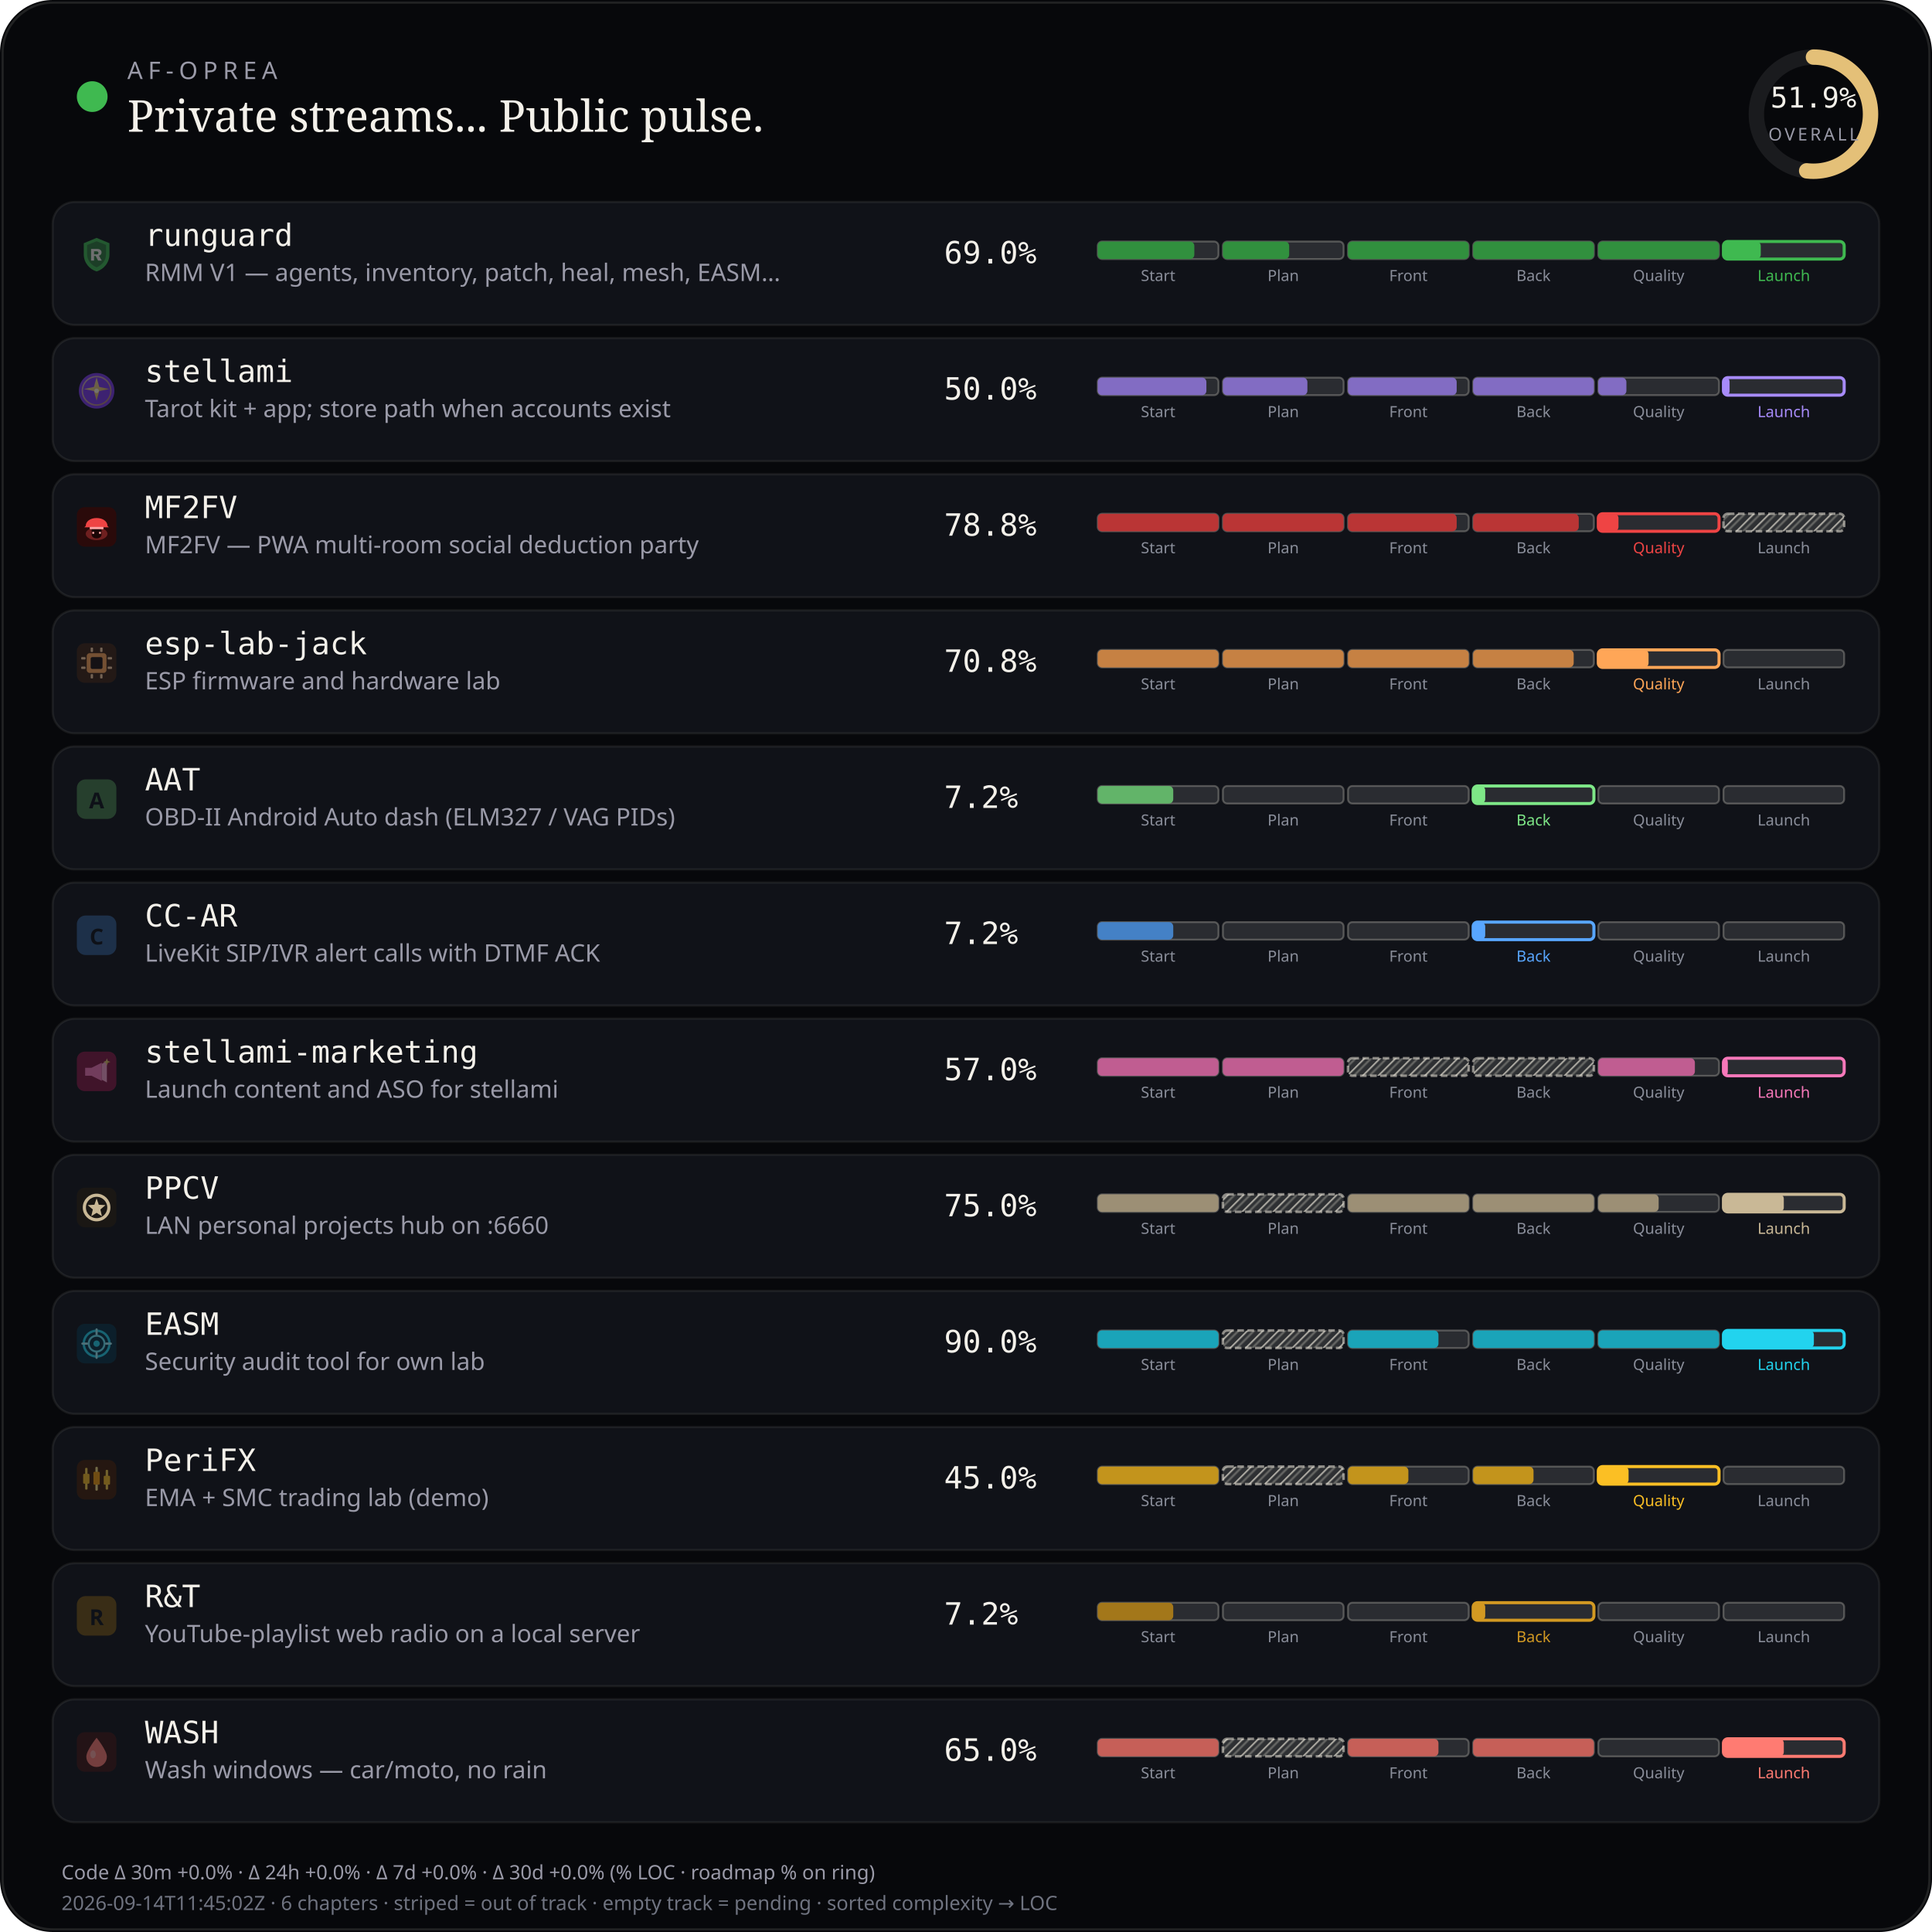
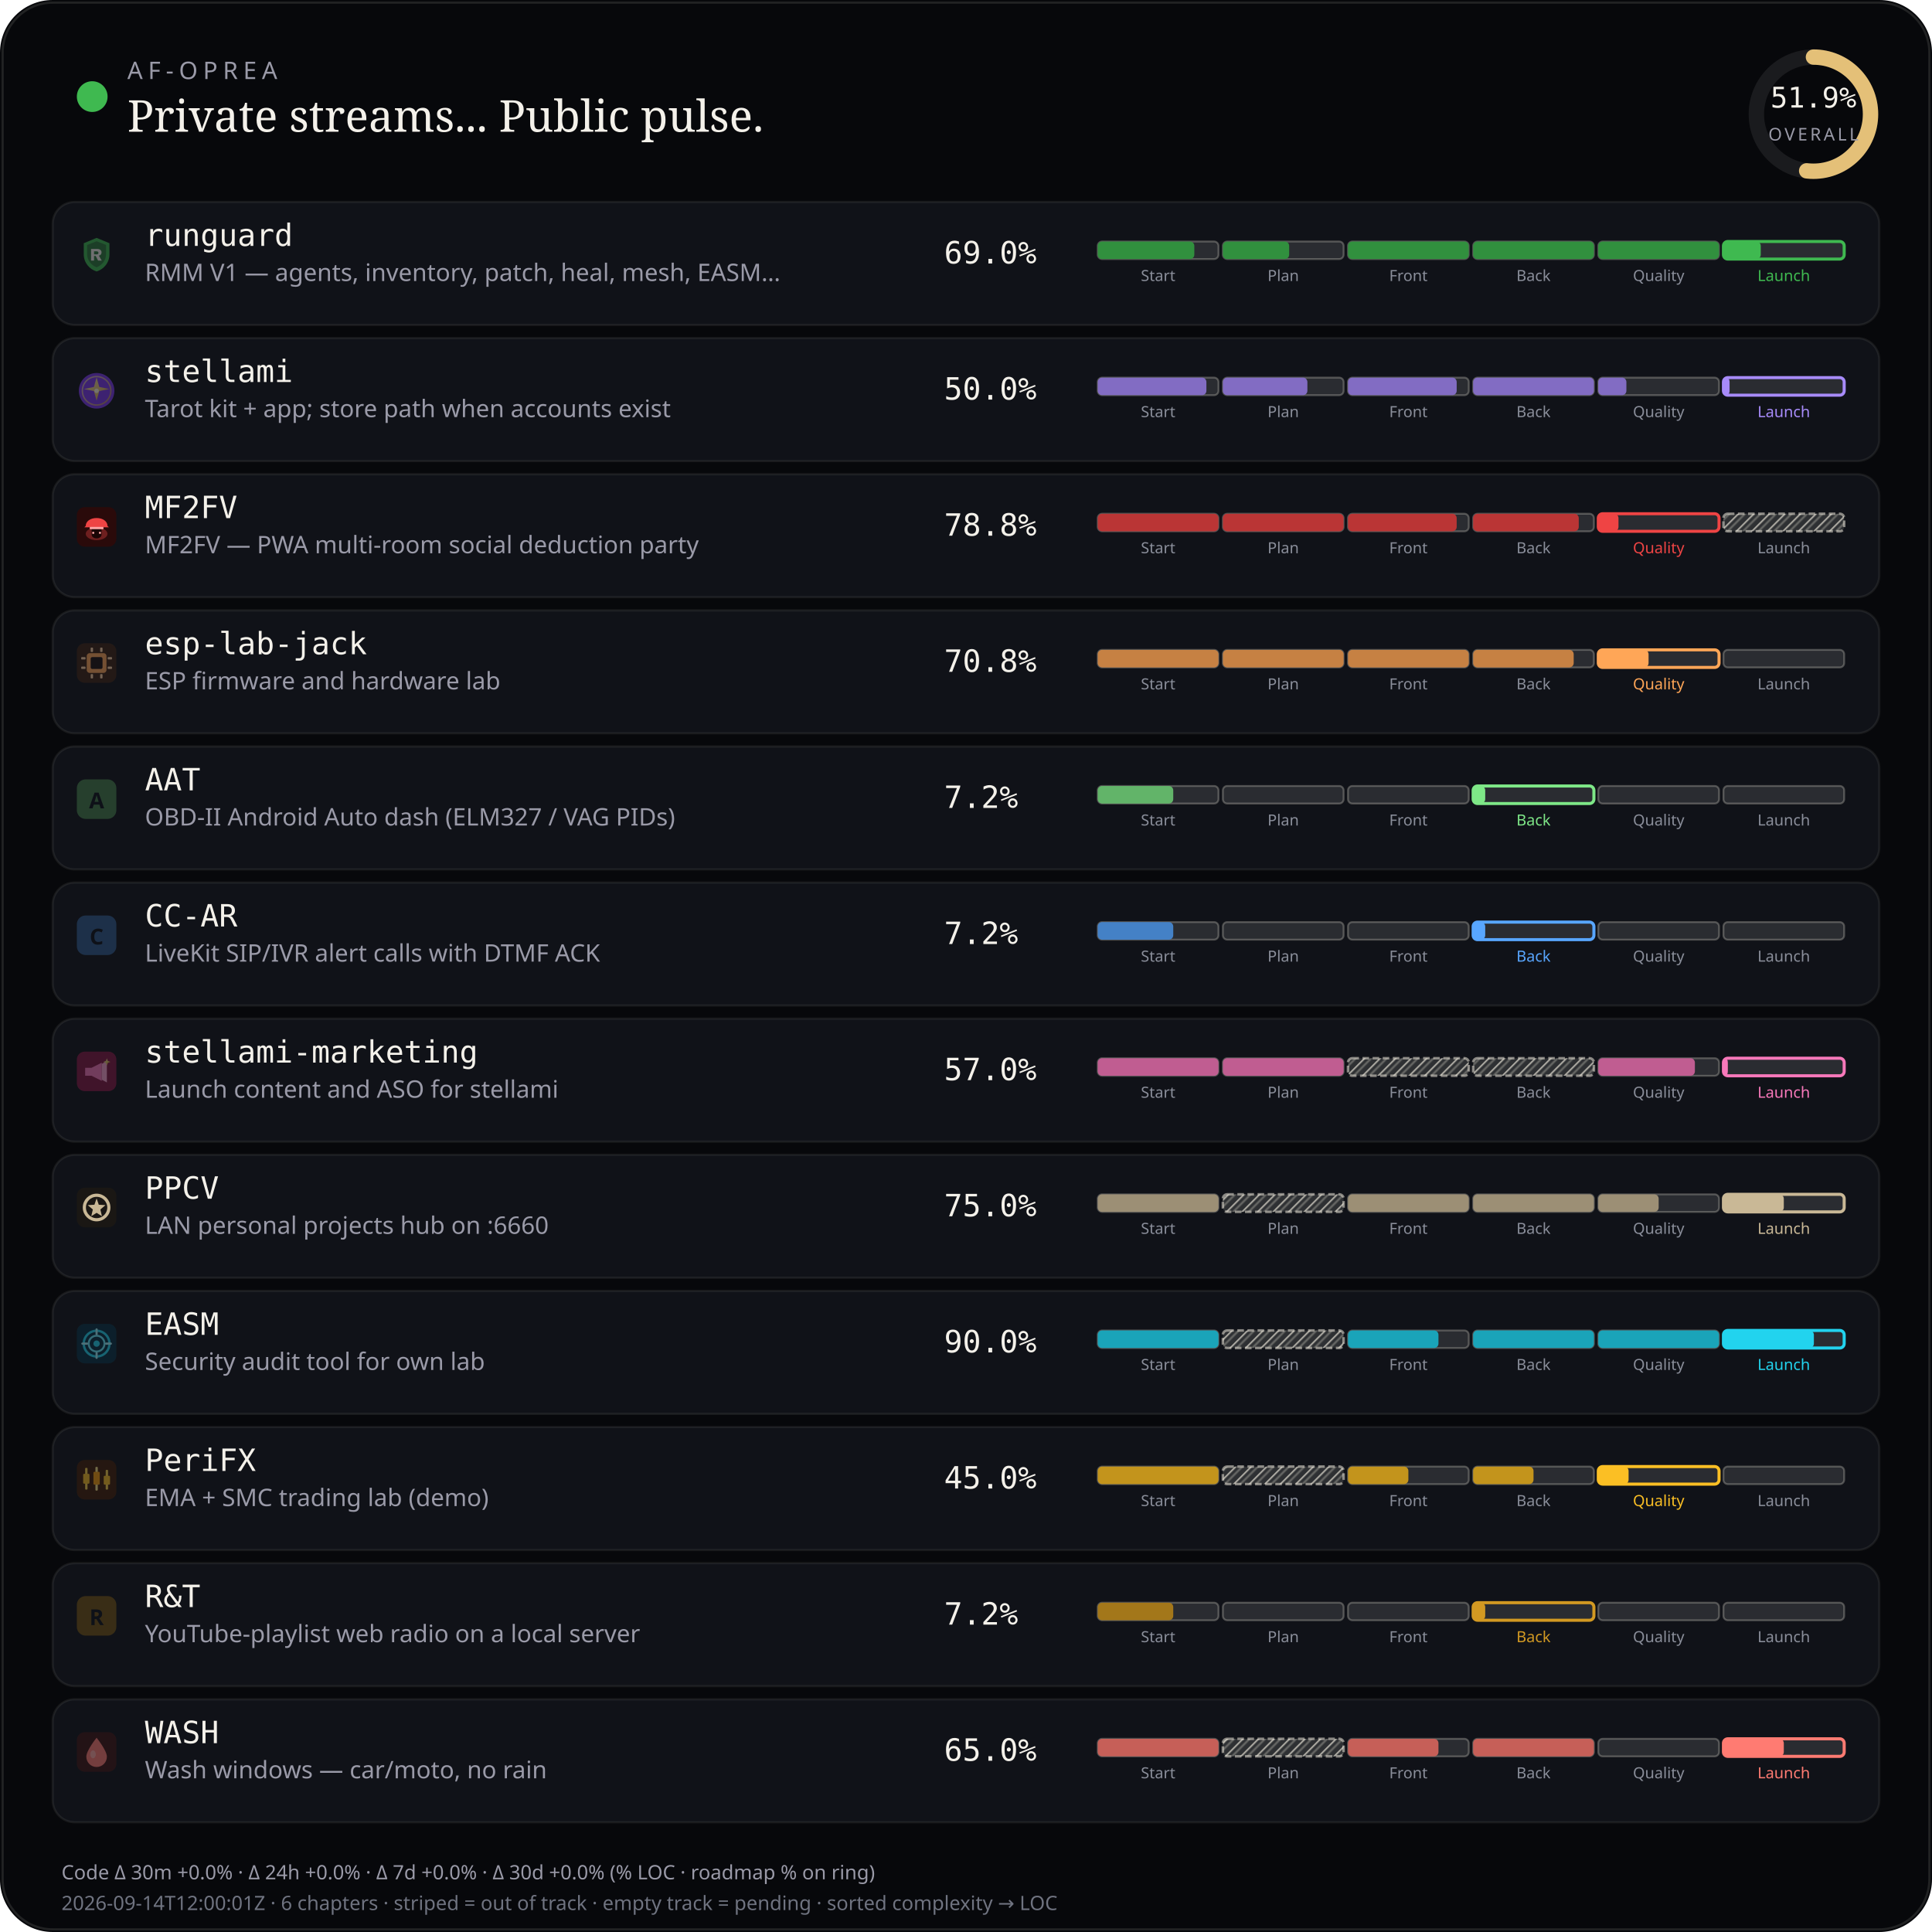
<svg xmlns="http://www.w3.org/2000/svg" viewBox="0 0 880 880" width="880" height="880" role="img" aria-label="AF-Oprea public work pulse">
  <defs>
    <pattern id="chSkip" width="5" height="5" patternUnits="userSpaceOnUse" patternTransform="rotate(45)">
      <line x1="0" y1="0" x2="0" y2="5" stroke="rgba(232,228,214,0.62)" stroke-width="1.6" />
      <line x1="2.5" y1="0" x2="2.5" y2="5" stroke="rgba(232,228,214,0.28)" stroke-width="1" />
    </pattern>
  </defs>
  <rect width="880" height="880" rx="24" fill="#07080b" />
  <rect x="1.2" y="1.2" width="877.6" height="877.6" rx="22.8" fill="none" stroke="rgba(232,228,214,0.12)" />
  <circle cx="42" cy="44" r="7" fill="#3fb950" />
  <text x="58" y="36" fill="#9a9aa8" font-size="11" font-family="ui-sans-serif, system-ui, sans-serif" letter-spacing="2.4">AF-OPREA</text>
  <text x="58" y="60" fill="#f4f1ea" font-size="20" font-family="ui-serif, Georgia, serif">Private streams... Public pulse.</text>
  <g transform="translate(790,16)">
    <circle cx="36" cy="36" r="26" fill="none" stroke="rgba(255,255,255,0.08)" stroke-width="7" />
    <circle cx="36" cy="36" r="26" fill="none" stroke="#e4c078" stroke-width="7" stroke-linecap="round" stroke-dasharray="163.36" stroke-dashoffset="78.58" transform="rotate(-90 36 36)" />
    <text x="36" y="33" text-anchor="middle" fill="#f4f1ea" font-size="13" font-family="ui-monospace, monospace">51.9%</text>
    <text x="36" y="48" text-anchor="middle" fill="#9a9aa8" font-size="8" font-family="ui-sans-serif, system-ui, sans-serif" letter-spacing="1.2">OVERALL</text>
  </g>
  <rect x="24" y="92" width="832" height="56" rx="10" fill="#101218" stroke="rgba(232,228,214,0.08)" />
  <g id="stream_logo_runguard" class="stream_logo" data-stream="runguard" transform="translate(35.0,107.0) scale(0.9)" opacity="0.42">
    <path fill="#3fb950" d="M10 1.5 L16.5 4.2 V9.8 C16.5 14.1 13.6 17.4 10 18.5 C6.4 17.4 3.5 14.1 3.5 9.8 V4.2 Z" />
    <path fill="#0d1117" fill-opacity=".35" d="M10 3.2 L14.8 5.1 V9.7 C14.8 12.9 12.6 15.4 10 16.4 C7.4 15.4 5.2 12.9 5.2 9.7 V5.1 Z" />
    <path fill="#f4f1ea" d="M7.2 7.1h3.1c1.35 0 2.2.7 2.2 1.75 0 .85-.5 1.45-1.35 1.65L12.6 13h-1.85l-1.2-2.35H8.7V13H7.2V7.1zm1.5 1.2v1.55h1.35c.55 0 .9-.28.9-.75s-.35-.8-.9-.8H8.7z" />
  </g>
  <use class="stream_logo" data-stream="runguard" href="#stream_logo_runguard" x="35.0" y="107.0" width="18" height="18" opacity="0" />
  <text x="66" y="112" fill="#f4f1ea" font-size="14" font-family="ui-monospace, SFMono-Regular, monospace">runguard</text>
  <text x="66" y="128" fill="#9a9aa8" font-size="11" font-family="ui-sans-serif, system-ui, sans-serif">RMM V1 — agents, inventory, patch, heal, mesh, EASM…</text>
  <text x="430" y="120" fill="#f4f1ea" font-size="14" font-family="ui-monospace, SFMono-Regular, monospace">69.0%</text>
  <rect x="500.0" y="110.0" width="55.0" height="8.0" rx="2" fill="rgba(255,255,255,0.11)" stroke="rgba(232,228,214,0.28)" stroke-width="0.85" />
  <rect x="500.0" y="110.0" width="44.0" height="8.0" rx="2" fill="#31903e" />
  <text x="527.5" y="128.0" text-anchor="middle" fill="#8a8e9a" font-size="7" font-family="ui-sans-serif, system-ui, sans-serif">Start</text>
  <rect x="557.0" y="110.0" width="55.0" height="8.0" rx="2" fill="rgba(255,255,255,0.11)" stroke="rgba(232,228,214,0.28)" stroke-width="0.85" />
  <rect x="557.0" y="110.0" width="30.2" height="8.0" rx="2" fill="#31903e" />
  <text x="584.5" y="128.0" text-anchor="middle" fill="#8a8e9a" font-size="7" font-family="ui-sans-serif, system-ui, sans-serif">Plan</text>
  <rect x="614.0" y="110.0" width="55.0" height="8.0" rx="2" fill="rgba(255,255,255,0.11)" stroke="rgba(232,228,214,0.28)" stroke-width="0.85" />
  <rect x="614.0" y="110.0" width="55.0" height="8.0" rx="2" fill="#31903e" />
  <text x="641.5" y="128.0" text-anchor="middle" fill="#8a8e9a" font-size="7" font-family="ui-sans-serif, system-ui, sans-serif">Front</text>
  <rect x="671.0" y="110.0" width="55.0" height="8.0" rx="2" fill="rgba(255,255,255,0.11)" stroke="rgba(232,228,214,0.28)" stroke-width="0.85" />
  <rect x="671.0" y="110.0" width="55.0" height="8.0" rx="2" fill="#31903e" />
  <text x="698.5" y="128.0" text-anchor="middle" fill="#8a8e9a" font-size="7" font-family="ui-sans-serif, system-ui, sans-serif">Back</text>
  <rect x="728.0" y="110.0" width="55.0" height="8.0" rx="2" fill="rgba(255,255,255,0.11)" stroke="rgba(232,228,214,0.28)" stroke-width="0.85" />
  <rect x="728.0" y="110.0" width="55.0" height="8.0" rx="2" fill="#31903e" />
  <text x="755.5" y="128.0" text-anchor="middle" fill="#8a8e9a" font-size="7" font-family="ui-sans-serif, system-ui, sans-serif">Quality</text>
  <rect x="785.0" y="110.0" width="55.0" height="8.0" rx="2" fill="rgba(255,255,255,0.11)" stroke="#3fb950" stroke-width="1.4" />
  <rect x="785.0" y="110.0" width="17.0" height="8.0" rx="2" fill="#3fb950" />
  <text x="812.5" y="128.0" text-anchor="middle" fill="#3fb950" font-size="7" font-family="ui-sans-serif, system-ui, sans-serif">Launch</text>
  <rect x="24" y="154" width="832" height="56" rx="10" fill="#101218" stroke="rgba(232,228,214,0.08)" />
  <g id="stream_logo_stellami" class="stream_logo" data-stream="stellami" transform="translate(35.0,169.0) scale(0.9)" opacity="0.42">
    <defs>
      <linearGradient id="stream_logo_stellami-stellami-gold" x1="0%" y1="0%" x2="100%" y2="100%">
        <stop offset="0%" stop-color="#f5e6a8" />
        <stop offset="55%" stop-color="#e8c57a" />
        <stop offset="100%" stop-color="#c9a227" />
      </linearGradient>
    </defs>
    <circle cx="10" cy="10" r="9" fill="#7c3aed" />
    <circle cx="10" cy="10" r="7.2" fill="none" stroke="url(#stream_logo_stellami-stellami-gold)" stroke-width="0.7" opacity=".7" />
    <path fill="url(#stream_logo_stellami-stellami-gold)" d="M10 3.2 L11.35 8.05 L16.4 9.1 L11.35 10.15 L10 15 L8.65 10.15 L3.6 9.1 L8.65 8.05 Z" />
    <circle cx="10" cy="10" r="1.15" fill="#fff8e8" />
  </g>
  <use class="stream_logo" data-stream="stellami" href="#stream_logo_stellami" x="35.0" y="169.0" width="18" height="18" opacity="0" />
  <text x="66" y="174" fill="#f4f1ea" font-size="14" font-family="ui-monospace, SFMono-Regular, monospace">stellami</text>
  <text x="66" y="190" fill="#9a9aa8" font-size="11" font-family="ui-sans-serif, system-ui, sans-serif">Tarot kit + app; store path when accounts exist</text>
  <text x="430" y="182" fill="#f4f1ea" font-size="14" font-family="ui-monospace, SFMono-Regular, monospace">50.0%</text>
  <rect x="500.0" y="172.0" width="55.0" height="8.0" rx="2" fill="rgba(255,255,255,0.11)" stroke="rgba(232,228,214,0.28)" stroke-width="0.85" />
  <rect x="500.0" y="172.0" width="49.5" height="8.0" rx="2" fill="#826cc3" />
  <text x="527.5" y="190.0" text-anchor="middle" fill="#8a8e9a" font-size="7" font-family="ui-sans-serif, system-ui, sans-serif">Start</text>
  <rect x="557.0" y="172.0" width="55.0" height="8.0" rx="2" fill="rgba(255,255,255,0.11)" stroke="rgba(232,228,214,0.28)" stroke-width="0.85" />
  <rect x="557.0" y="172.0" width="38.5" height="8.0" rx="2" fill="#826cc3" />
  <text x="584.5" y="190.0" text-anchor="middle" fill="#8a8e9a" font-size="7" font-family="ui-sans-serif, system-ui, sans-serif">Plan</text>
  <rect x="614.0" y="172.0" width="55.0" height="8.0" rx="2" fill="rgba(255,255,255,0.11)" stroke="rgba(232,228,214,0.28)" stroke-width="0.85" />
  <rect x="614.0" y="172.0" width="49.5" height="8.0" rx="2" fill="#826cc3" />
  <text x="641.5" y="190.0" text-anchor="middle" fill="#8a8e9a" font-size="7" font-family="ui-sans-serif, system-ui, sans-serif">Front</text>
  <rect x="671.0" y="172.0" width="55.0" height="8.0" rx="2" fill="rgba(255,255,255,0.11)" stroke="rgba(232,228,214,0.28)" stroke-width="0.85" />
  <rect x="671.0" y="172.0" width="55.0" height="8.0" rx="2" fill="#826cc3" />
  <text x="698.5" y="190.0" text-anchor="middle" fill="#8a8e9a" font-size="7" font-family="ui-sans-serif, system-ui, sans-serif">Back</text>
  <rect x="728.0" y="172.0" width="55.0" height="8.0" rx="2" fill="rgba(255,255,255,0.11)" stroke="rgba(232,228,214,0.28)" stroke-width="0.85" />
  <rect x="728.0" y="172.0" width="12.8" height="8.0" rx="2" fill="#826cc3" />
  <text x="755.5" y="190.0" text-anchor="middle" fill="#8a8e9a" font-size="7" font-family="ui-sans-serif, system-ui, sans-serif">Quality</text>
  <rect x="785.0" y="172.0" width="55.0" height="8.0" rx="2" fill="rgba(255,255,255,0.11)" stroke="#a78bfa" stroke-width="1.4" />
  <rect x="785.0" y="172.0" width="2.8" height="8.0" rx="2" fill="#a78bfa" />
  <text x="812.5" y="190.0" text-anchor="middle" fill="#a78bfa" font-size="7" font-family="ui-sans-serif, system-ui, sans-serif">Launch</text>
  <rect x="24" y="216" width="832" height="56" rx="10" fill="#101218" stroke="rgba(232,228,214,0.08)" />
  <g id="stream_logo_mf2fv" class="stream_logo" data-stream="mf2fv" transform="translate(35.0,231.0) scale(0.9)" opacity="1.0">
    <rect width="20" height="20" rx="4" fill="#2a0a0a" />
    <ellipse cx="10" cy="13.5" rx="5.5" ry="3.2" fill="#ef4444" opacity=".35" />
    <path fill="#ef4444" d="M4.5 9.5 C4.5 7.2 6.8 5.5 10 5.5 S15.5 7.2 15.5 9.5 L16.2 10.2 H3.8 Z" />
    <rect x="6.5" y="10" width="7" height="1.2" rx="0.4" fill="#fca5a5" />
    <path fill="#1a0505" d="M7.5 11.2 h5 v2.8 c0 1-1.1 1.8-2.5 1.8 s-2.5-.8-2.5-1.8 v-2.8z" />
    <circle cx="8.3" cy="13" r="0.55" fill="#fca5a5" />
    <circle cx="11.7" cy="13" r="0.55" fill="#fca5a5" />
  </g>
  <use class="stream_logo" data-stream="mf2fv" href="#stream_logo_mf2fv" x="35.0" y="231.0" width="18" height="18" opacity="0" />
  <text x="66" y="236" fill="#f4f1ea" font-size="14" font-family="ui-monospace, SFMono-Regular, monospace">MF2FV</text>
  <text x="66" y="252" fill="#9a9aa8" font-size="11" font-family="ui-sans-serif, system-ui, sans-serif">MF2FV — PWA multi-room social deduction party</text>
  <text x="430" y="244" fill="#f4f1ea" font-size="14" font-family="ui-monospace, SFMono-Regular, monospace">78.8%</text>
  <rect x="500.0" y="234.0" width="55.0" height="8.0" rx="2" fill="rgba(255,255,255,0.11)" stroke="rgba(232,228,214,0.28)" stroke-width="0.85" />
  <rect x="500.0" y="234.0" width="55.0" height="8.0" rx="2" fill="#ba3535" />
  <text x="527.5" y="252.0" text-anchor="middle" fill="#8a8e9a" font-size="7" font-family="ui-sans-serif, system-ui, sans-serif">Start</text>
  <rect x="557.0" y="234.0" width="55.0" height="8.0" rx="2" fill="rgba(255,255,255,0.11)" stroke="rgba(232,228,214,0.28)" stroke-width="0.85" />
  <rect x="557.0" y="234.0" width="55.0" height="8.0" rx="2" fill="#ba3535" />
  <text x="584.5" y="252.0" text-anchor="middle" fill="#8a8e9a" font-size="7" font-family="ui-sans-serif, system-ui, sans-serif">Plan</text>
  <rect x="614.0" y="234.0" width="55.0" height="8.0" rx="2" fill="rgba(255,255,255,0.11)" stroke="rgba(232,228,214,0.28)" stroke-width="0.85" />
  <rect x="614.0" y="234.0" width="49.5" height="8.0" rx="2" fill="#ba3535" />
  <text x="641.5" y="252.0" text-anchor="middle" fill="#8a8e9a" font-size="7" font-family="ui-sans-serif, system-ui, sans-serif">Front</text>
  <rect x="671.0" y="234.0" width="55.0" height="8.0" rx="2" fill="rgba(255,255,255,0.11)" stroke="rgba(232,228,214,0.28)" stroke-width="0.85" />
  <rect x="671.0" y="234.0" width="48.1" height="8.0" rx="2" fill="#ba3535" />
  <text x="698.5" y="252.0" text-anchor="middle" fill="#8a8e9a" font-size="7" font-family="ui-sans-serif, system-ui, sans-serif">Back</text>
  <rect x="728.0" y="234.0" width="55.0" height="8.0" rx="2" fill="rgba(255,255,255,0.11)" stroke="#ef4444" stroke-width="1.4" />
  <rect x="728.0" y="234.0" width="9.2" height="8.0" rx="2" fill="#ef4444" />
  <text x="755.5" y="252.0" text-anchor="middle" fill="#ef4444" font-size="7" font-family="ui-sans-serif, system-ui, sans-serif">Quality</text>
  <rect x="785.0" y="234.0" width="55.0" height="8.0" rx="2" fill="rgba(232,228,214,0.14)" />
  <rect x="785.0" y="234.0" width="55.0" height="8.0" rx="2" fill="url(#chSkip)" />
  <rect x="785.0" y="234.0" width="55.0" height="8.0" rx="2" fill="none" stroke="rgba(232,228,214,0.55)" stroke-width="1.15" stroke-dasharray="3 1.6" />
  <text x="812.5" y="252.0" text-anchor="middle" fill="#8a8e9a" font-size="7" font-family="ui-sans-serif, system-ui, sans-serif">Launch</text>
  <rect x="24" y="278" width="832" height="56" rx="10" fill="#101218" stroke="rgba(232,228,214,0.08)" />
  <g id="stream_logo_esp-lab-jack" class="stream_logo" data-stream="esp-lab-jack" transform="translate(35.0,293.0) scale(0.9)" opacity="0.42">
    <rect width="20" height="20" rx="4" fill="#3d2314" />
    <rect x="5" y="5" width="10" height="10" rx="1.5" fill="#ffa657" />
    <rect x="7" y="7" width="6" height="6" rx="0.8" fill="#1c1210" />
    <rect x="2.2" y="7" width="2.2" height="1.2" rx="0.3" fill="#ffd4a8" />
    <rect x="2.2" y="11.8" width="2.2" height="1.2" rx="0.3" fill="#ffd4a8" />
    <rect x="15.6" y="7" width="2.2" height="1.2" rx="0.3" fill="#ffd4a8" />
    <rect x="15.6" y="11.8" width="2.2" height="1.2" rx="0.3" fill="#ffd4a8" />
    <rect x="7" y="2.2" width="1.2" height="2.2" rx="0.3" fill="#ffd4a8" />
    <rect x="11.8" y="2.2" width="1.2" height="2.2" rx="0.3" fill="#ffd4a8" />
    <rect x="7" y="15.6" width="1.2" height="2.2" rx="0.3" fill="#ffd4a8" />
    <rect x="11.8" y="15.6" width="1.2" height="2.2" rx="0.3" fill="#ffd4a8" />
  </g>
  <use class="stream_logo" data-stream="esp-lab-jack" href="#stream_logo_esp-lab-jack" x="35.0" y="293.0" width="18" height="18" opacity="0" />
  <text x="66" y="298" fill="#f4f1ea" font-size="14" font-family="ui-monospace, SFMono-Regular, monospace">esp-lab-jack</text>
  <text x="66" y="314" fill="#9a9aa8" font-size="11" font-family="ui-sans-serif, system-ui, sans-serif">ESP firmware and hardware lab</text>
  <text x="430" y="306" fill="#f4f1ea" font-size="14" font-family="ui-monospace, SFMono-Regular, monospace">70.8%</text>
  <rect x="500.0" y="296.0" width="55.0" height="8.0" rx="2" fill="rgba(255,255,255,0.11)" stroke="rgba(232,228,214,0.28)" stroke-width="0.85" />
  <rect x="500.0" y="296.0" width="55.0" height="8.0" rx="2" fill="#c68143" />
  <text x="527.5" y="314.0" text-anchor="middle" fill="#8a8e9a" font-size="7" font-family="ui-sans-serif, system-ui, sans-serif">Start</text>
  <rect x="557.0" y="296.0" width="55.0" height="8.0" rx="2" fill="rgba(255,255,255,0.11)" stroke="rgba(232,228,214,0.28)" stroke-width="0.85" />
  <rect x="557.0" y="296.0" width="55.0" height="8.0" rx="2" fill="#c68143" />
  <text x="584.5" y="314.0" text-anchor="middle" fill="#8a8e9a" font-size="7" font-family="ui-sans-serif, system-ui, sans-serif">Plan</text>
  <rect x="614.0" y="296.0" width="55.0" height="8.0" rx="2" fill="rgba(255,255,255,0.11)" stroke="rgba(232,228,214,0.28)" stroke-width="0.85" />
  <rect x="614.0" y="296.0" width="55.0" height="8.0" rx="2" fill="#c68143" />
  <text x="641.5" y="314.0" text-anchor="middle" fill="#8a8e9a" font-size="7" font-family="ui-sans-serif, system-ui, sans-serif">Front</text>
  <rect x="671.0" y="296.0" width="55.0" height="8.0" rx="2" fill="rgba(255,255,255,0.11)" stroke="rgba(232,228,214,0.28)" stroke-width="0.85" />
  <rect x="671.0" y="296.0" width="45.8" height="8.0" rx="2" fill="#c68143" />
  <text x="698.5" y="314.0" text-anchor="middle" fill="#8a8e9a" font-size="7" font-family="ui-sans-serif, system-ui, sans-serif">Back</text>
  <rect x="728.0" y="296.0" width="55.0" height="8.0" rx="2" fill="rgba(255,255,255,0.11)" stroke="#ffa657" stroke-width="1.4" />
  <rect x="728.0" y="296.0" width="22.9" height="8.0" rx="2" fill="#ffa657" />
  <text x="755.5" y="314.0" text-anchor="middle" fill="#ffa657" font-size="7" font-family="ui-sans-serif, system-ui, sans-serif">Quality</text>
  <rect x="785.0" y="296.0" width="55.0" height="8.0" rx="2" fill="rgba(255,255,255,0.11)" stroke="rgba(232,228,214,0.28)" stroke-width="0.85" />
  <text x="812.5" y="314.0" text-anchor="middle" fill="#8a8e9a" font-size="7" font-family="ui-sans-serif, system-ui, sans-serif">Launch</text>
  <rect x="24" y="340" width="832" height="56" rx="10" fill="#101218" stroke="rgba(232,228,214,0.08)" />
  <g id="stream_logo_aat" class="stream_logo" data-stream="aat" opacity="0.42">
    <rect x="35.0" y="355.0" width="18" height="18" rx="4" fill="#457f4a" />
    <text x="44.0" y="368.2" text-anchor="middle" fill="#0d1117" font-size="10" font-family="ui-sans-serif, system-ui, sans-serif" font-weight="700">A</text>
  </g>
  <text x="66" y="360" fill="#f4f1ea" font-size="14" font-family="ui-monospace, SFMono-Regular, monospace">AAT</text>
  <text x="66" y="376" fill="#9a9aa8" font-size="11" font-family="ui-sans-serif, system-ui, sans-serif">OBD-II Android Auto dash (ELM327 / VAG PIDs)</text>
  <text x="430" y="368" fill="#f4f1ea" font-size="14" font-family="ui-monospace, SFMono-Regular, monospace">7.2%</text>
  <rect x="500.0" y="358.0" width="55.0" height="8.0" rx="2" fill="rgba(255,255,255,0.11)" stroke="rgba(232,228,214,0.28)" stroke-width="0.85" />
  <rect x="500.0" y="358.0" width="34.4" height="8.0" rx="2" fill="#62b469" />
  <text x="527.5" y="376.0" text-anchor="middle" fill="#8a8e9a" font-size="7" font-family="ui-sans-serif, system-ui, sans-serif">Start</text>
  <rect x="557.0" y="358.0" width="55.0" height="8.0" rx="2" fill="rgba(255,255,255,0.11)" stroke="rgba(232,228,214,0.28)" stroke-width="0.85" />
  <text x="584.5" y="376.0" text-anchor="middle" fill="#8a8e9a" font-size="7" font-family="ui-sans-serif, system-ui, sans-serif">Plan</text>
  <rect x="614.0" y="358.0" width="55.0" height="8.0" rx="2" fill="rgba(255,255,255,0.11)" stroke="rgba(232,228,214,0.28)" stroke-width="0.85" />
  <text x="641.5" y="376.0" text-anchor="middle" fill="#8a8e9a" font-size="7" font-family="ui-sans-serif, system-ui, sans-serif">Front</text>
  <rect x="671.0" y="358.0" width="55.0" height="8.0" rx="2" fill="rgba(255,255,255,0.11)" stroke="#7ee787" stroke-width="1.4" />
  <rect x="671.0" y="358.0" width="5.5" height="8.0" rx="2" fill="#7ee787" />
  <text x="698.5" y="376.0" text-anchor="middle" fill="#7ee787" font-size="7" font-family="ui-sans-serif, system-ui, sans-serif">Back</text>
  <rect x="728.0" y="358.0" width="55.0" height="8.0" rx="2" fill="rgba(255,255,255,0.11)" stroke="rgba(232,228,214,0.28)" stroke-width="0.85" />
  <text x="755.5" y="376.0" text-anchor="middle" fill="#8a8e9a" font-size="7" font-family="ui-sans-serif, system-ui, sans-serif">Quality</text>
  <rect x="785.0" y="358.0" width="55.0" height="8.0" rx="2" fill="rgba(255,255,255,0.11)" stroke="rgba(232,228,214,0.28)" stroke-width="0.85" />
  <text x="812.5" y="376.0" text-anchor="middle" fill="#8a8e9a" font-size="7" font-family="ui-sans-serif, system-ui, sans-serif">Launch</text>
  <rect x="24" y="402" width="832" height="56" rx="10" fill="#101218" stroke="rgba(232,228,214,0.08)" />
  <g id="stream_logo_cc-ar" class="stream_logo" data-stream="cc-ar" opacity="0.42">
    <rect x="35.0" y="417.0" width="18" height="18" rx="4" fill="#305b8c" />
    <text x="44.0" y="430.2" text-anchor="middle" fill="#0d1117" font-size="10" font-family="ui-sans-serif, system-ui, sans-serif" font-weight="700">C</text>
  </g>
  <text x="66" y="422" fill="#f4f1ea" font-size="14" font-family="ui-monospace, SFMono-Regular, monospace">CC-AR</text>
  <text x="66" y="438" fill="#9a9aa8" font-size="11" font-family="ui-sans-serif, system-ui, sans-serif">LiveKit SIP/IVR alert calls with DTMF ACK</text>
  <text x="430" y="430" fill="#f4f1ea" font-size="14" font-family="ui-monospace, SFMono-Regular, monospace">7.2%</text>
  <rect x="500.0" y="420.0" width="55.0" height="8.0" rx="2" fill="rgba(255,255,255,0.11)" stroke="rgba(232,228,214,0.28)" stroke-width="0.85" />
  <rect x="500.0" y="420.0" width="34.4" height="8.0" rx="2" fill="#4481c6" />
  <text x="527.5" y="438.0" text-anchor="middle" fill="#8a8e9a" font-size="7" font-family="ui-sans-serif, system-ui, sans-serif">Start</text>
  <rect x="557.0" y="420.0" width="55.0" height="8.0" rx="2" fill="rgba(255,255,255,0.11)" stroke="rgba(232,228,214,0.28)" stroke-width="0.85" />
  <text x="584.5" y="438.0" text-anchor="middle" fill="#8a8e9a" font-size="7" font-family="ui-sans-serif, system-ui, sans-serif">Plan</text>
  <rect x="614.0" y="420.0" width="55.0" height="8.0" rx="2" fill="rgba(255,255,255,0.11)" stroke="rgba(232,228,214,0.28)" stroke-width="0.85" />
  <text x="641.5" y="438.0" text-anchor="middle" fill="#8a8e9a" font-size="7" font-family="ui-sans-serif, system-ui, sans-serif">Front</text>
  <rect x="671.0" y="420.0" width="55.0" height="8.0" rx="2" fill="rgba(255,255,255,0.11)" stroke="#58a6ff" stroke-width="1.4" />
  <rect x="671.0" y="420.0" width="5.5" height="8.0" rx="2" fill="#58a6ff" />
  <text x="698.5" y="438.0" text-anchor="middle" fill="#58a6ff" font-size="7" font-family="ui-sans-serif, system-ui, sans-serif">Back</text>
  <rect x="728.0" y="420.0" width="55.0" height="8.0" rx="2" fill="rgba(255,255,255,0.11)" stroke="rgba(232,228,214,0.28)" stroke-width="0.85" />
  <text x="755.5" y="438.0" text-anchor="middle" fill="#8a8e9a" font-size="7" font-family="ui-sans-serif, system-ui, sans-serif">Quality</text>
  <rect x="785.0" y="420.0" width="55.0" height="8.0" rx="2" fill="rgba(255,255,255,0.11)" stroke="rgba(232,228,214,0.28)" stroke-width="0.85" />
  <text x="812.5" y="438.0" text-anchor="middle" fill="#8a8e9a" font-size="7" font-family="ui-sans-serif, system-ui, sans-serif">Launch</text>
  <rect x="24" y="464" width="832" height="56" rx="10" fill="#101218" stroke="rgba(232,228,214,0.08)" />
  <g id="stream_logo_stellami-marketing" class="stream_logo" data-stream="stellami-marketing" transform="translate(35.0,479.0) scale(0.9)" opacity="0.42">
    <defs>
      <linearGradient id="stream_logo_stellami-marketing-smkt-gold" x1="0%" y1="0%" x2="100%" y2="100%">
        <stop offset="0%" stop-color="#f5e6a8" />
        <stop offset="100%" stop-color="#c9a227" />
      </linearGradient>
    </defs>
    <rect width="20" height="20" rx="4" fill="#831843" />
    <path fill="#f778ba" d="M4.2 8.2h3.2l5.2-2.6v9.2l-5.2-2.6H4.2z" />
    <path fill="#fda4d0" d="M12.6 6.2l2.6-1.4v10.8l-2.6-1.4z" />
    <path fill="url(#stream_logo_stellami-marketing-smkt-gold)" d="M15.2 3.4 L15.7 4.7 L17 5.2 L15.7 5.7 L15.2 7 L14.7 5.7 L13.4 5.2 L14.7 4.7 Z" />
  </g>
  <use class="stream_logo" data-stream="stellami-marketing" href="#stream_logo_stellami-marketing" x="35.0" y="479.0" width="18" height="18" opacity="0" />
  <text x="66" y="484" fill="#f4f1ea" font-size="14" font-family="ui-monospace, SFMono-Regular, monospace">stellami-marketing</text>
  <text x="66" y="500" fill="#9a9aa8" font-size="11" font-family="ui-sans-serif, system-ui, sans-serif">Launch content and ASO for stellami</text>
  <text x="430" y="492" fill="#f4f1ea" font-size="14" font-family="ui-monospace, SFMono-Regular, monospace">57.0%</text>
  <rect x="500.0" y="482.0" width="55.0" height="8.0" rx="2" fill="rgba(255,255,255,0.11)" stroke="rgba(232,228,214,0.28)" stroke-width="0.85" />
  <rect x="500.0" y="482.0" width="55.0" height="8.0" rx="2" fill="#c05d91" />
  <text x="527.5" y="500.0" text-anchor="middle" fill="#8a8e9a" font-size="7" font-family="ui-sans-serif, system-ui, sans-serif">Start</text>
  <rect x="557.0" y="482.0" width="55.0" height="8.0" rx="2" fill="rgba(255,255,255,0.11)" stroke="rgba(232,228,214,0.28)" stroke-width="0.85" />
  <rect x="557.0" y="482.0" width="55.0" height="8.0" rx="2" fill="#c05d91" />
  <text x="584.5" y="500.0" text-anchor="middle" fill="#8a8e9a" font-size="7" font-family="ui-sans-serif, system-ui, sans-serif">Plan</text>
  <rect x="614.0" y="482.0" width="55.0" height="8.0" rx="2" fill="rgba(232,228,214,0.14)" />
  <rect x="614.0" y="482.0" width="55.0" height="8.0" rx="2" fill="url(#chSkip)" />
  <rect x="614.0" y="482.0" width="55.0" height="8.0" rx="2" fill="none" stroke="rgba(232,228,214,0.55)" stroke-width="1.15" stroke-dasharray="3 1.6" />
  <text x="641.5" y="500.0" text-anchor="middle" fill="#8a8e9a" font-size="7" font-family="ui-sans-serif, system-ui, sans-serif">Front</text>
  <rect x="671.0" y="482.0" width="55.0" height="8.0" rx="2" fill="rgba(232,228,214,0.14)" />
  <rect x="671.0" y="482.0" width="55.0" height="8.0" rx="2" fill="url(#chSkip)" />
  <rect x="671.0" y="482.0" width="55.0" height="8.0" rx="2" fill="none" stroke="rgba(232,228,214,0.55)" stroke-width="1.15" stroke-dasharray="3 1.6" />
  <text x="698.5" y="500.0" text-anchor="middle" fill="#8a8e9a" font-size="7" font-family="ui-sans-serif, system-ui, sans-serif">Back</text>
  <rect x="728.0" y="482.0" width="55.0" height="8.0" rx="2" fill="rgba(255,255,255,0.11)" stroke="rgba(232,228,214,0.28)" stroke-width="0.85" />
  <rect x="728.0" y="482.0" width="44.0" height="8.0" rx="2" fill="#c05d91" />
  <text x="755.5" y="500.0" text-anchor="middle" fill="#8a8e9a" font-size="7" font-family="ui-sans-serif, system-ui, sans-serif">Quality</text>
  <rect x="785.0" y="482.0" width="55.0" height="8.0" rx="2" fill="rgba(255,255,255,0.11)" stroke="#f778ba" stroke-width="1.4" />
  <rect x="785.0" y="482.0" width="2.0" height="8.0" rx="2" fill="#f778ba" />
  <text x="812.5" y="500.0" text-anchor="middle" fill="#f778ba" font-size="7" font-family="ui-sans-serif, system-ui, sans-serif">Launch</text>
  <rect x="24" y="526" width="832" height="56" rx="10" fill="#101218" stroke="rgba(232,228,214,0.08)" />
  <g id="stream_logo_ppcv" class="stream_logo" data-stream="ppcv" transform="translate(35.0,541.0) scale(0.9)" opacity="1.0">
    <rect width="20" height="20" rx="4" fill="#1a1714" />
    <circle cx="10" cy="10" r="6.2" fill="none" stroke="#c9b896" stroke-width="1.6" />
    <path fill="#c9b896" d="M10 5.4 L11.1 8.6 L14.5 8.8 L11.9 11 L12.7 14.4 L10 12.7 L7.3 14.4 L8.1 11 L5.5 8.8 L8.9 8.6 Z" />
  </g>
  <use class="stream_logo" data-stream="ppcv" href="#stream_logo_ppcv" x="35.0" y="541.0" width="18" height="18" opacity="0" />
  <text x="66" y="546" fill="#f4f1ea" font-size="14" font-family="ui-monospace, SFMono-Regular, monospace">PPCV</text>
  <text x="66" y="562" fill="#9a9aa8" font-size="11" font-family="ui-sans-serif, system-ui, sans-serif">LAN personal projects hub on :6660</text>
  <text x="430" y="554" fill="#f4f1ea" font-size="14" font-family="ui-monospace, SFMono-Regular, monospace">75.0%</text>
  <rect x="500.0" y="544.0" width="55.0" height="8.0" rx="2" fill="rgba(255,255,255,0.11)" stroke="rgba(232,228,214,0.28)" stroke-width="0.85" />
  <rect x="500.0" y="544.0" width="55.0" height="8.0" rx="2" fill="#9c8f75" />
  <text x="527.5" y="562.0" text-anchor="middle" fill="#8a8e9a" font-size="7" font-family="ui-sans-serif, system-ui, sans-serif">Start</text>
  <rect x="557.0" y="544.0" width="55.0" height="8.0" rx="2" fill="rgba(232,228,214,0.14)" />
  <rect x="557.0" y="544.0" width="55.0" height="8.0" rx="2" fill="url(#chSkip)" />
  <rect x="557.0" y="544.0" width="55.0" height="8.0" rx="2" fill="none" stroke="rgba(232,228,214,0.55)" stroke-width="1.15" stroke-dasharray="3 1.6" />
  <text x="584.5" y="562.0" text-anchor="middle" fill="#8a8e9a" font-size="7" font-family="ui-sans-serif, system-ui, sans-serif">Plan</text>
  <rect x="614.0" y="544.0" width="55.0" height="8.0" rx="2" fill="rgba(255,255,255,0.11)" stroke="rgba(232,228,214,0.28)" stroke-width="0.85" />
  <rect x="614.0" y="544.0" width="55.0" height="8.0" rx="2" fill="#9c8f75" />
  <text x="641.5" y="562.0" text-anchor="middle" fill="#8a8e9a" font-size="7" font-family="ui-sans-serif, system-ui, sans-serif">Front</text>
  <rect x="671.0" y="544.0" width="55.0" height="8.0" rx="2" fill="rgba(255,255,255,0.11)" stroke="rgba(232,228,214,0.28)" stroke-width="0.85" />
  <rect x="671.0" y="544.0" width="55.0" height="8.0" rx="2" fill="#9c8f75" />
  <text x="698.5" y="562.0" text-anchor="middle" fill="#8a8e9a" font-size="7" font-family="ui-sans-serif, system-ui, sans-serif">Back</text>
  <rect x="728.0" y="544.0" width="55.0" height="8.0" rx="2" fill="rgba(255,255,255,0.11)" stroke="rgba(232,228,214,0.28)" stroke-width="0.85" />
  <rect x="728.0" y="544.0" width="27.5" height="8.0" rx="2" fill="#9c8f75" />
  <text x="755.5" y="562.0" text-anchor="middle" fill="#8a8e9a" font-size="7" font-family="ui-sans-serif, system-ui, sans-serif">Quality</text>
  <rect x="785.0" y="544.0" width="55.0" height="8.0" rx="2" fill="rgba(255,255,255,0.11)" stroke="#c9b896" stroke-width="1.4" />
  <rect x="785.0" y="544.0" width="27.5" height="8.0" rx="2" fill="#c9b896" />
  <text x="812.5" y="562.0" text-anchor="middle" fill="#c9b896" font-size="7" font-family="ui-sans-serif, system-ui, sans-serif">Launch</text>
  <rect x="24" y="588" width="832" height="56" rx="10" fill="#101218" stroke="rgba(232,228,214,0.08)" />
  <g id="stream_logo_easm" class="stream_logo" data-stream="easm" transform="translate(35.0,603.0) scale(0.9)" opacity="0.42">
    <rect width="20" height="20" rx="4" fill="#083344" />
    <circle cx="10" cy="10" r="6.5" fill="none" stroke="#22d3ee" stroke-width="1.2" />
    <circle cx="10" cy="10" r="4" fill="none" stroke="#67e8f9" stroke-width="1" />
    <circle cx="10" cy="10" r="1.6" fill="#22d3ee" />
    <path d="M10 2.8 V5.2 M10 14.8 V17.2 M2.8 10 H5.2 M14.8 10 H17.2" stroke="#a5f3fc" stroke-width="1.1" stroke-linecap="round" />
  </g>
  <use class="stream_logo" data-stream="easm" href="#stream_logo_easm" x="35.0" y="603.0" width="18" height="18" opacity="0" />
  <text x="66" y="608" fill="#f4f1ea" font-size="14" font-family="ui-monospace, SFMono-Regular, monospace">EASM</text>
  <text x="66" y="624" fill="#9a9aa8" font-size="11" font-family="ui-sans-serif, system-ui, sans-serif">Security audit tool for own lab</text>
  <text x="430" y="616" fill="#f4f1ea" font-size="14" font-family="ui-monospace, SFMono-Regular, monospace">90.0%</text>
  <rect x="500.0" y="606.0" width="55.0" height="8.0" rx="2" fill="rgba(255,255,255,0.11)" stroke="rgba(232,228,214,0.28)" stroke-width="0.85" />
  <rect x="500.0" y="606.0" width="55.0" height="8.0" rx="2" fill="#1aa4b9" />
  <text x="527.5" y="624.0" text-anchor="middle" fill="#8a8e9a" font-size="7" font-family="ui-sans-serif, system-ui, sans-serif">Start</text>
  <rect x="557.0" y="606.0" width="55.0" height="8.0" rx="2" fill="rgba(232,228,214,0.14)" />
  <rect x="557.0" y="606.0" width="55.0" height="8.0" rx="2" fill="url(#chSkip)" />
  <rect x="557.0" y="606.0" width="55.0" height="8.0" rx="2" fill="none" stroke="rgba(232,228,214,0.55)" stroke-width="1.15" stroke-dasharray="3 1.6" />
  <text x="584.5" y="624.0" text-anchor="middle" fill="#8a8e9a" font-size="7" font-family="ui-sans-serif, system-ui, sans-serif">Plan</text>
  <rect x="614.0" y="606.0" width="55.0" height="8.0" rx="2" fill="rgba(255,255,255,0.11)" stroke="rgba(232,228,214,0.28)" stroke-width="0.85" />
  <rect x="614.0" y="606.0" width="41.2" height="8.0" rx="2" fill="#1aa4b9" />
  <text x="641.5" y="624.0" text-anchor="middle" fill="#8a8e9a" font-size="7" font-family="ui-sans-serif, system-ui, sans-serif">Front</text>
  <rect x="671.0" y="606.0" width="55.0" height="8.0" rx="2" fill="rgba(255,255,255,0.11)" stroke="rgba(232,228,214,0.28)" stroke-width="0.85" />
  <rect x="671.0" y="606.0" width="55.0" height="8.0" rx="2" fill="#1aa4b9" />
  <text x="698.5" y="624.0" text-anchor="middle" fill="#8a8e9a" font-size="7" font-family="ui-sans-serif, system-ui, sans-serif">Back</text>
  <rect x="728.0" y="606.0" width="55.0" height="8.0" rx="2" fill="rgba(255,255,255,0.11)" stroke="rgba(232,228,214,0.28)" stroke-width="0.85" />
  <rect x="728.0" y="606.0" width="55.0" height="8.0" rx="2" fill="#1aa4b9" />
  <text x="755.5" y="624.0" text-anchor="middle" fill="#8a8e9a" font-size="7" font-family="ui-sans-serif, system-ui, sans-serif">Quality</text>
  <rect x="785.0" y="606.0" width="55.0" height="8.0" rx="2" fill="rgba(255,255,255,0.11)" stroke="#22d3ee" stroke-width="1.4" />
  <rect x="785.0" y="606.0" width="41.2" height="8.0" rx="2" fill="#22d3ee" />
  <text x="812.5" y="624.0" text-anchor="middle" fill="#22d3ee" font-size="7" font-family="ui-sans-serif, system-ui, sans-serif">Launch</text>
  <rect x="24" y="650" width="832" height="56" rx="10" fill="#101218" stroke="rgba(232,228,214,0.08)" />
  <g id="stream_logo_peri" class="stream_logo" data-stream="peri" transform="translate(35.0,665.0) scale(0.9)" opacity="0.42">
    <rect width="20" height="20" rx="4" fill="#422006" />
    <rect x="4.2" y="4" width="1.2" height="11" rx="0.4" fill="#fcd34d" />
    <rect x="3.2" y="7" width="3.2" height="5" rx="0.5" fill="#fbbf24" />
    <rect x="9.4" y="3.5" width="1.2" height="12" rx="0.4" fill="#fde68a" />
    <rect x="8.4" y="6" width="3.2" height="6.5" rx="0.5" fill="#f59e0b" />
    <rect x="14.6" y="5" width="1.2" height="10" rx="0.4" fill="#fcd34d" />
    <rect x="13.6" y="8" width="3.2" height="4.5" rx="0.5" fill="#fbbf24" />
  </g>
  <use class="stream_logo" data-stream="peri" href="#stream_logo_peri" x="35.0" y="665.0" width="18" height="18" opacity="0" />
  <text x="66" y="670" fill="#f4f1ea" font-size="14" font-family="ui-monospace, SFMono-Regular, monospace">PeriFX</text>
  <text x="66" y="686" fill="#9a9aa8" font-size="11" font-family="ui-sans-serif, system-ui, sans-serif">EMA + SMC trading lab (demo)</text>
  <text x="430" y="678" fill="#f4f1ea" font-size="14" font-family="ui-monospace, SFMono-Regular, monospace">45.0%</text>
  <rect x="500.0" y="668.0" width="55.0" height="8.0" rx="2" fill="rgba(255,255,255,0.11)" stroke="rgba(232,228,214,0.28)" stroke-width="0.85" />
  <rect x="500.0" y="668.0" width="55.0" height="8.0" rx="2" fill="#c3941c" />
  <text x="527.5" y="686.0" text-anchor="middle" fill="#8a8e9a" font-size="7" font-family="ui-sans-serif, system-ui, sans-serif">Start</text>
  <rect x="557.0" y="668.0" width="55.0" height="8.0" rx="2" fill="rgba(232,228,214,0.14)" />
  <rect x="557.0" y="668.0" width="55.0" height="8.0" rx="2" fill="url(#chSkip)" />
  <rect x="557.0" y="668.0" width="55.0" height="8.0" rx="2" fill="none" stroke="rgba(232,228,214,0.55)" stroke-width="1.15" stroke-dasharray="3 1.6" />
  <text x="584.5" y="686.0" text-anchor="middle" fill="#8a8e9a" font-size="7" font-family="ui-sans-serif, system-ui, sans-serif">Plan</text>
  <rect x="614.0" y="668.0" width="55.0" height="8.0" rx="2" fill="rgba(255,255,255,0.11)" stroke="rgba(232,228,214,0.28)" stroke-width="0.85" />
  <rect x="614.0" y="668.0" width="27.5" height="8.0" rx="2" fill="#c3941c" />
  <text x="641.5" y="686.0" text-anchor="middle" fill="#8a8e9a" font-size="7" font-family="ui-sans-serif, system-ui, sans-serif">Front</text>
  <rect x="671.0" y="668.0" width="55.0" height="8.0" rx="2" fill="rgba(255,255,255,0.11)" stroke="rgba(232,228,214,0.28)" stroke-width="0.85" />
  <rect x="671.0" y="668.0" width="27.5" height="8.0" rx="2" fill="#c3941c" />
  <text x="698.5" y="686.0" text-anchor="middle" fill="#8a8e9a" font-size="7" font-family="ui-sans-serif, system-ui, sans-serif">Back</text>
  <rect x="728.0" y="668.0" width="55.0" height="8.0" rx="2" fill="rgba(255,255,255,0.11)" stroke="#fbbf24" stroke-width="1.4" />
  <rect x="728.0" y="668.0" width="13.8" height="8.0" rx="2" fill="#fbbf24" />
  <text x="755.5" y="686.0" text-anchor="middle" fill="#fbbf24" font-size="7" font-family="ui-sans-serif, system-ui, sans-serif">Quality</text>
  <rect x="785.0" y="668.0" width="55.0" height="8.0" rx="2" fill="rgba(255,255,255,0.11)" stroke="rgba(232,228,214,0.28)" stroke-width="0.85" />
  <text x="812.5" y="686.0" text-anchor="middle" fill="#8a8e9a" font-size="7" font-family="ui-sans-serif, system-ui, sans-serif">Launch</text>
  <rect x="24" y="712" width="832" height="56" rx="10" fill="#101218" stroke="rgba(232,228,214,0.08)" />
  <g id="stream_logo_rt" class="stream_logo" data-stream="rt" opacity="0.42">
    <rect x="35.0" y="727.0" width="18" height="18" rx="4" fill="#735412" />
    <text x="44.0" y="740.2" text-anchor="middle" fill="#0d1117" font-size="10" font-family="ui-sans-serif, system-ui, sans-serif" font-weight="700">R</text>
  </g>
  <text x="66" y="732" fill="#f4f1ea" font-size="14" font-family="ui-monospace, SFMono-Regular, monospace">R&amp;T</text>
  <text x="66" y="748" fill="#9a9aa8" font-size="11" font-family="ui-sans-serif, system-ui, sans-serif">YouTube-playlist web radio on a local server</text>
  <text x="430" y="740" fill="#f4f1ea" font-size="14" font-family="ui-monospace, SFMono-Regular, monospace">7.2%</text>
  <rect x="500.0" y="730.0" width="55.0" height="8.0" rx="2" fill="rgba(255,255,255,0.11)" stroke="rgba(232,228,214,0.28)" stroke-width="0.85" />
  <rect x="500.0" y="730.0" width="34.4" height="8.0" rx="2" fill="#a3771a" />
  <text x="527.5" y="748.0" text-anchor="middle" fill="#8a8e9a" font-size="7" font-family="ui-sans-serif, system-ui, sans-serif">Start</text>
  <rect x="557.0" y="730.0" width="55.0" height="8.0" rx="2" fill="rgba(255,255,255,0.11)" stroke="rgba(232,228,214,0.28)" stroke-width="0.85" />
  <text x="584.5" y="748.0" text-anchor="middle" fill="#8a8e9a" font-size="7" font-family="ui-sans-serif, system-ui, sans-serif">Plan</text>
  <rect x="614.0" y="730.0" width="55.0" height="8.0" rx="2" fill="rgba(255,255,255,0.11)" stroke="rgba(232,228,214,0.28)" stroke-width="0.85" />
  <text x="641.5" y="748.0" text-anchor="middle" fill="#8a8e9a" font-size="7" font-family="ui-sans-serif, system-ui, sans-serif">Front</text>
  <rect x="671.0" y="730.0" width="55.0" height="8.0" rx="2" fill="rgba(255,255,255,0.11)" stroke="#d29922" stroke-width="1.4" />
  <rect x="671.0" y="730.0" width="5.5" height="8.0" rx="2" fill="#d29922" />
  <text x="698.5" y="748.0" text-anchor="middle" fill="#d29922" font-size="7" font-family="ui-sans-serif, system-ui, sans-serif">Back</text>
  <rect x="728.0" y="730.0" width="55.0" height="8.0" rx="2" fill="rgba(255,255,255,0.11)" stroke="rgba(232,228,214,0.28)" stroke-width="0.85" />
  <text x="755.5" y="748.0" text-anchor="middle" fill="#8a8e9a" font-size="7" font-family="ui-sans-serif, system-ui, sans-serif">Quality</text>
  <rect x="785.0" y="730.0" width="55.0" height="8.0" rx="2" fill="rgba(255,255,255,0.11)" stroke="rgba(232,228,214,0.28)" stroke-width="0.85" />
  <text x="812.5" y="748.0" text-anchor="middle" fill="#8a8e9a" font-size="7" font-family="ui-sans-serif, system-ui, sans-serif">Launch</text>
  <rect x="24" y="774" width="832" height="56" rx="10" fill="#101218" stroke="rgba(232,228,214,0.08)" />
  <g id="stream_logo_wash" class="stream_logo" data-stream="wash" transform="translate(35.0,789.0) scale(0.9)" opacity="0.42">
    <rect width="20" height="20" rx="4" fill="#3f1513" />
    <path fill="#ff7b72" d="M10 2.8 C10 2.8 15.2 9.2 15.2 12.4 A5.2 5.2 0 0 1 4.8 12.4 C4.8 9.2 10 2.8 10 2.8 Z" />
    <ellipse cx="8.2" cy="11.2" rx="1.4" ry="2" fill="#ffd0cc" opacity=".55" />
  </g>
  <use class="stream_logo" data-stream="wash" href="#stream_logo_wash" x="35.0" y="789.0" width="18" height="18" opacity="0" />
  <text x="66" y="794" fill="#f4f1ea" font-size="14" font-family="ui-monospace, SFMono-Regular, monospace">WASH</text>
  <text x="66" y="810" fill="#9a9aa8" font-size="11" font-family="ui-sans-serif, system-ui, sans-serif">Wash windows — car/moto, no rain</text>
  <text x="430" y="802" fill="#f4f1ea" font-size="14" font-family="ui-monospace, SFMono-Regular, monospace">65.0%</text>
  <rect x="500.0" y="792.0" width="55.0" height="8.0" rx="2" fill="rgba(255,255,255,0.11)" stroke="rgba(232,228,214,0.28)" stroke-width="0.85" />
  <rect x="500.0" y="792.0" width="55.0" height="8.0" rx="2" fill="#c65f58" />
  <text x="527.5" y="810.0" text-anchor="middle" fill="#8a8e9a" font-size="7" font-family="ui-sans-serif, system-ui, sans-serif">Start</text>
  <rect x="557.0" y="792.0" width="55.0" height="8.0" rx="2" fill="rgba(232,228,214,0.14)" />
  <rect x="557.0" y="792.0" width="55.0" height="8.0" rx="2" fill="url(#chSkip)" />
  <rect x="557.0" y="792.0" width="55.0" height="8.0" rx="2" fill="none" stroke="rgba(232,228,214,0.55)" stroke-width="1.15" stroke-dasharray="3 1.6" />
  <text x="584.5" y="810.0" text-anchor="middle" fill="#8a8e9a" font-size="7" font-family="ui-sans-serif, system-ui, sans-serif">Plan</text>
  <rect x="614.0" y="792.0" width="55.0" height="8.0" rx="2" fill="rgba(255,255,255,0.11)" stroke="rgba(232,228,214,0.28)" stroke-width="0.85" />
  <rect x="614.0" y="792.0" width="41.2" height="8.0" rx="2" fill="#c65f58" />
  <text x="641.5" y="810.0" text-anchor="middle" fill="#8a8e9a" font-size="7" font-family="ui-sans-serif, system-ui, sans-serif">Front</text>
  <rect x="671.0" y="792.0" width="55.0" height="8.0" rx="2" fill="rgba(255,255,255,0.11)" stroke="rgba(232,228,214,0.28)" stroke-width="0.85" />
  <rect x="671.0" y="792.0" width="55.0" height="8.0" rx="2" fill="#c65f58" />
  <text x="698.5" y="810.0" text-anchor="middle" fill="#8a8e9a" font-size="7" font-family="ui-sans-serif, system-ui, sans-serif">Back</text>
  <rect x="728.0" y="792.0" width="55.0" height="8.0" rx="2" fill="rgba(255,255,255,0.11)" stroke="rgba(232,228,214,0.28)" stroke-width="0.85" />
  <text x="755.5" y="810.0" text-anchor="middle" fill="#8a8e9a" font-size="7" font-family="ui-sans-serif, system-ui, sans-serif">Quality</text>
  <rect x="785.0" y="792.0" width="55.0" height="8.0" rx="2" fill="rgba(255,255,255,0.11)" stroke="#ff7b72" stroke-width="1.4" />
  <rect x="785.0" y="792.0" width="27.5" height="8.0" rx="2" fill="#ff7b72" />
  <text x="812.5" y="810.0" text-anchor="middle" fill="#ff7b72" font-size="7" font-family="ui-sans-serif, system-ui, sans-serif">Launch</text>
  <text x="28" y="856" fill="#9a9aa8" font-size="9" font-family="ui-sans-serif, system-ui, sans-serif">Code Δ 30m +0.0% · Δ 24h +0.0% · Δ 7d +0.0% · Δ 30d +0.0% (% LOC · roadmap % on ring)</text>
-   <text x="28" y="870" fill="#6f7380" font-size="9" font-family="ui-sans-serif, system-ui, sans-serif">2026-09-14T11:45:02Z · 6 chapters · striped = out of track · empty track = pending · sorted complexity → LOC</text>
+   <text x="28" y="870" fill="#6f7380" font-size="9" font-family="ui-sans-serif, system-ui, sans-serif">2026-09-14T12:00:01Z · 6 chapters · striped = out of track · empty track = pending · sorted complexity → LOC</text>
</svg>
